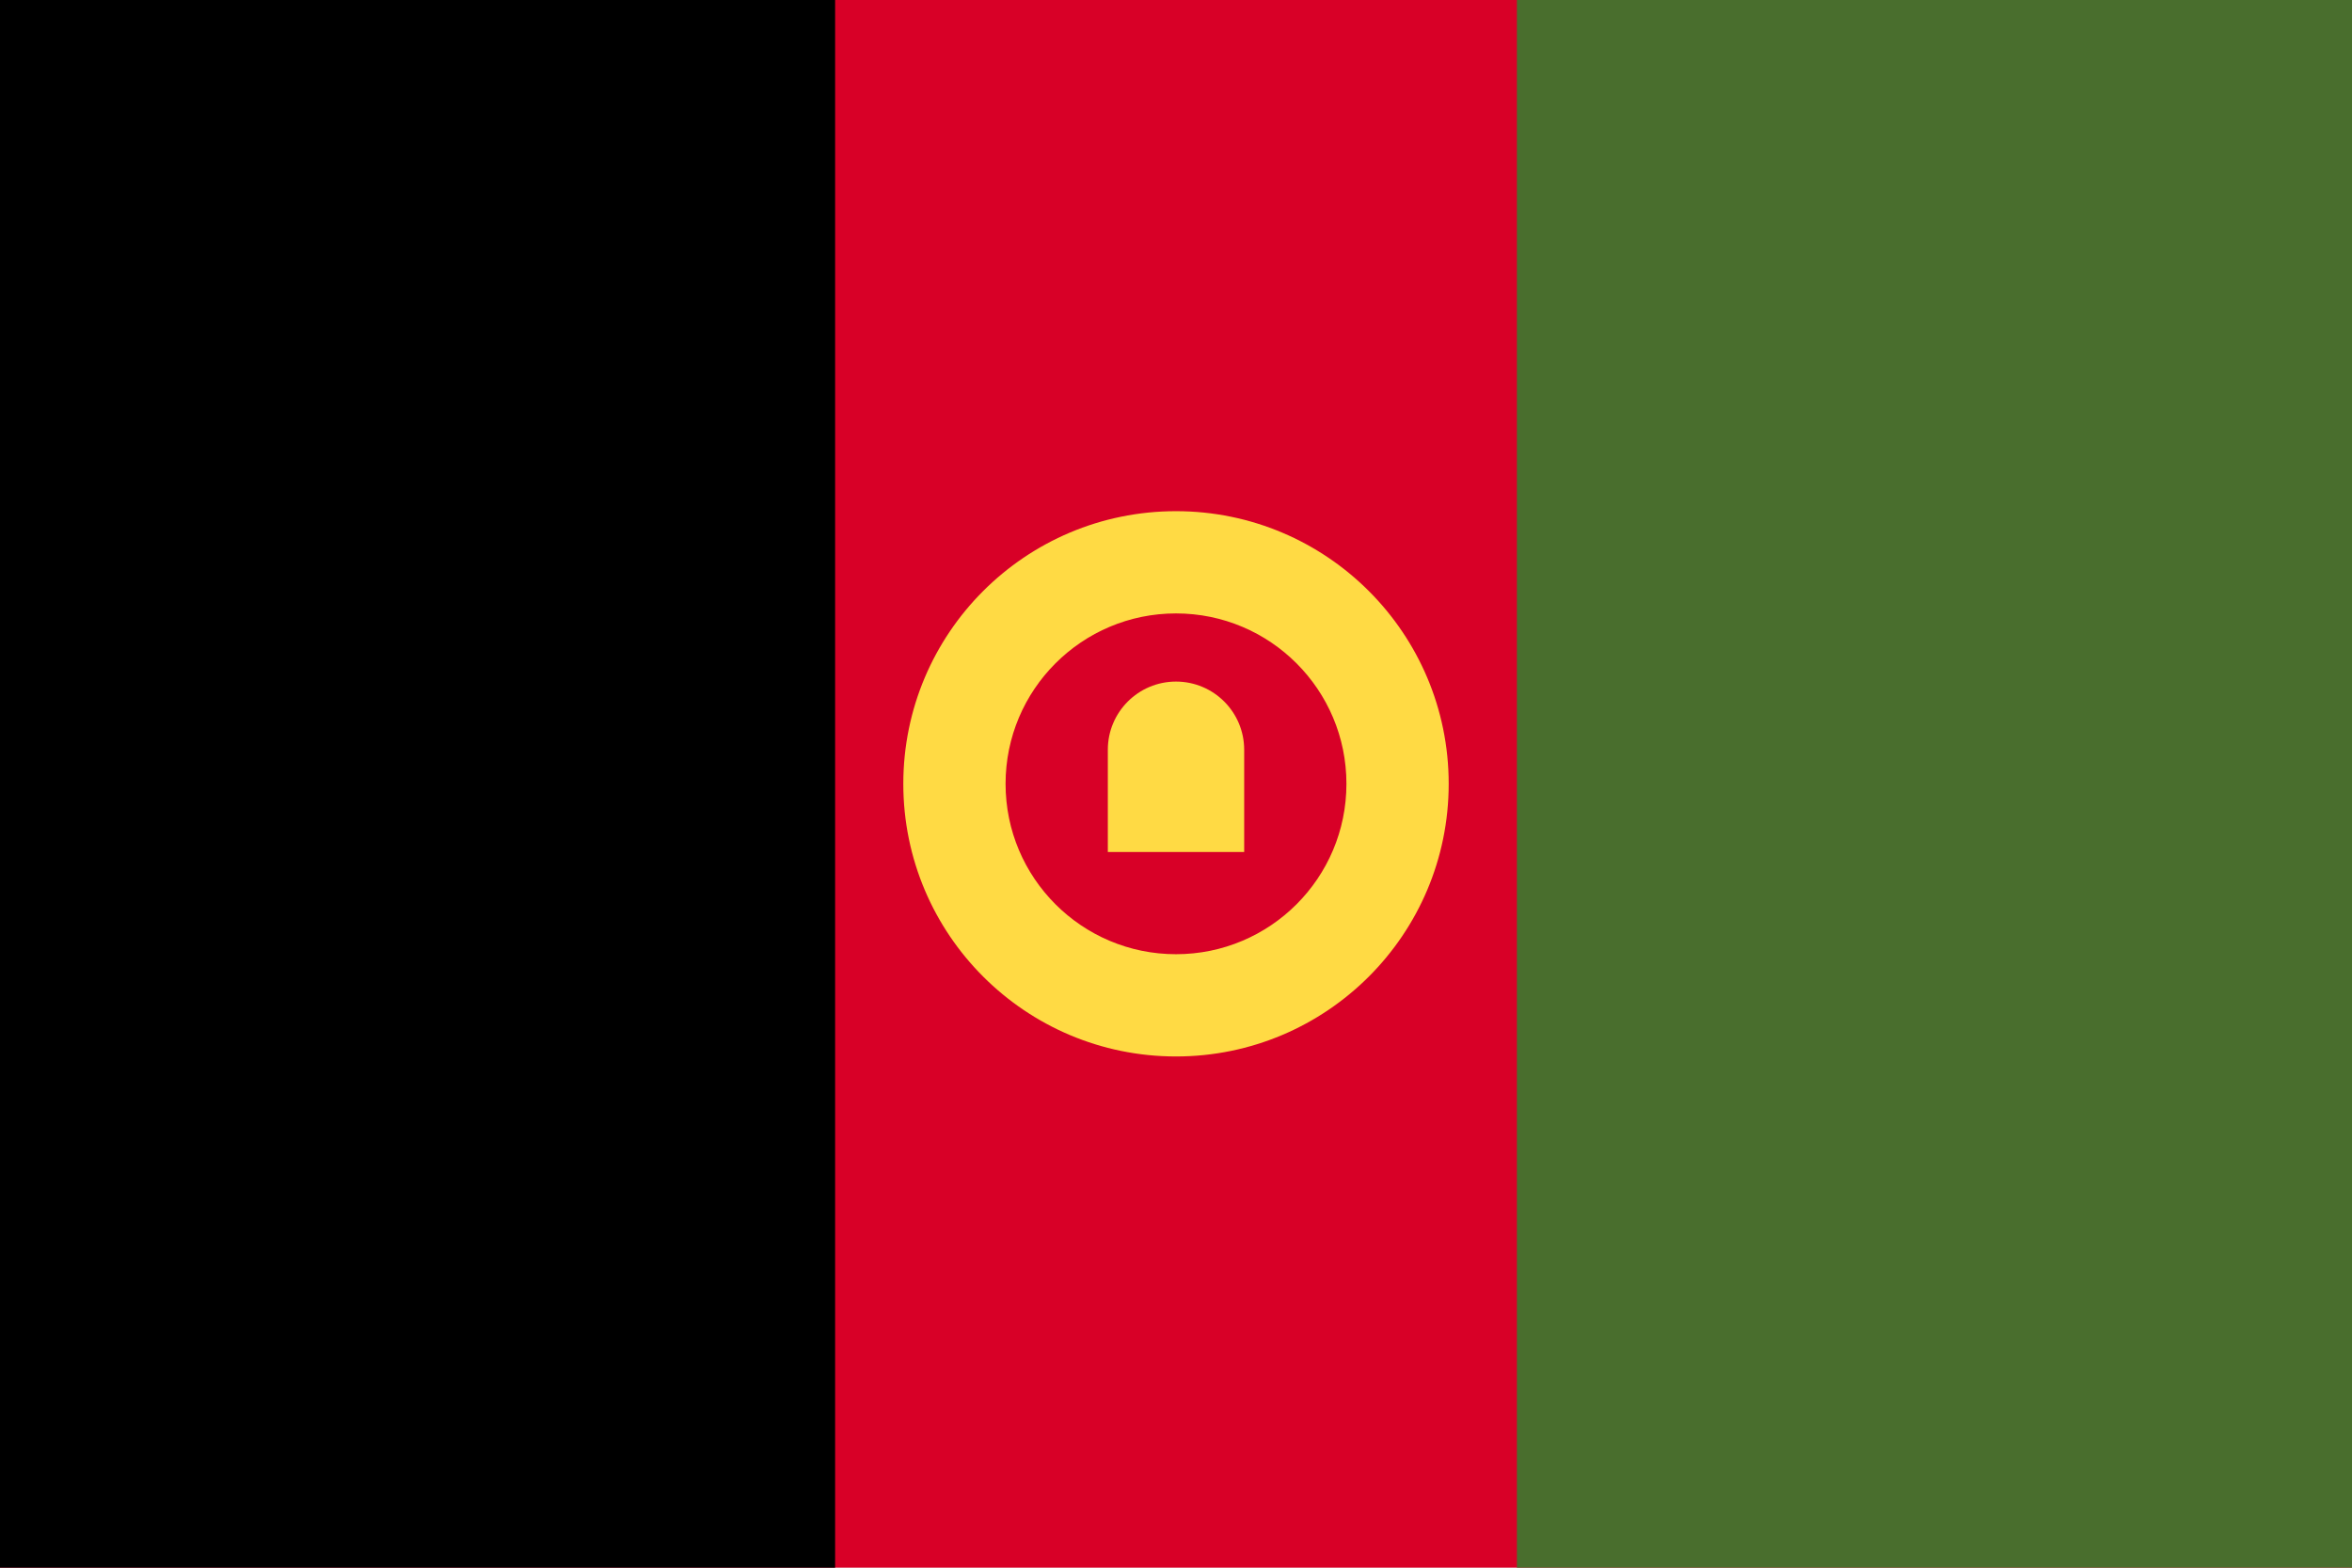
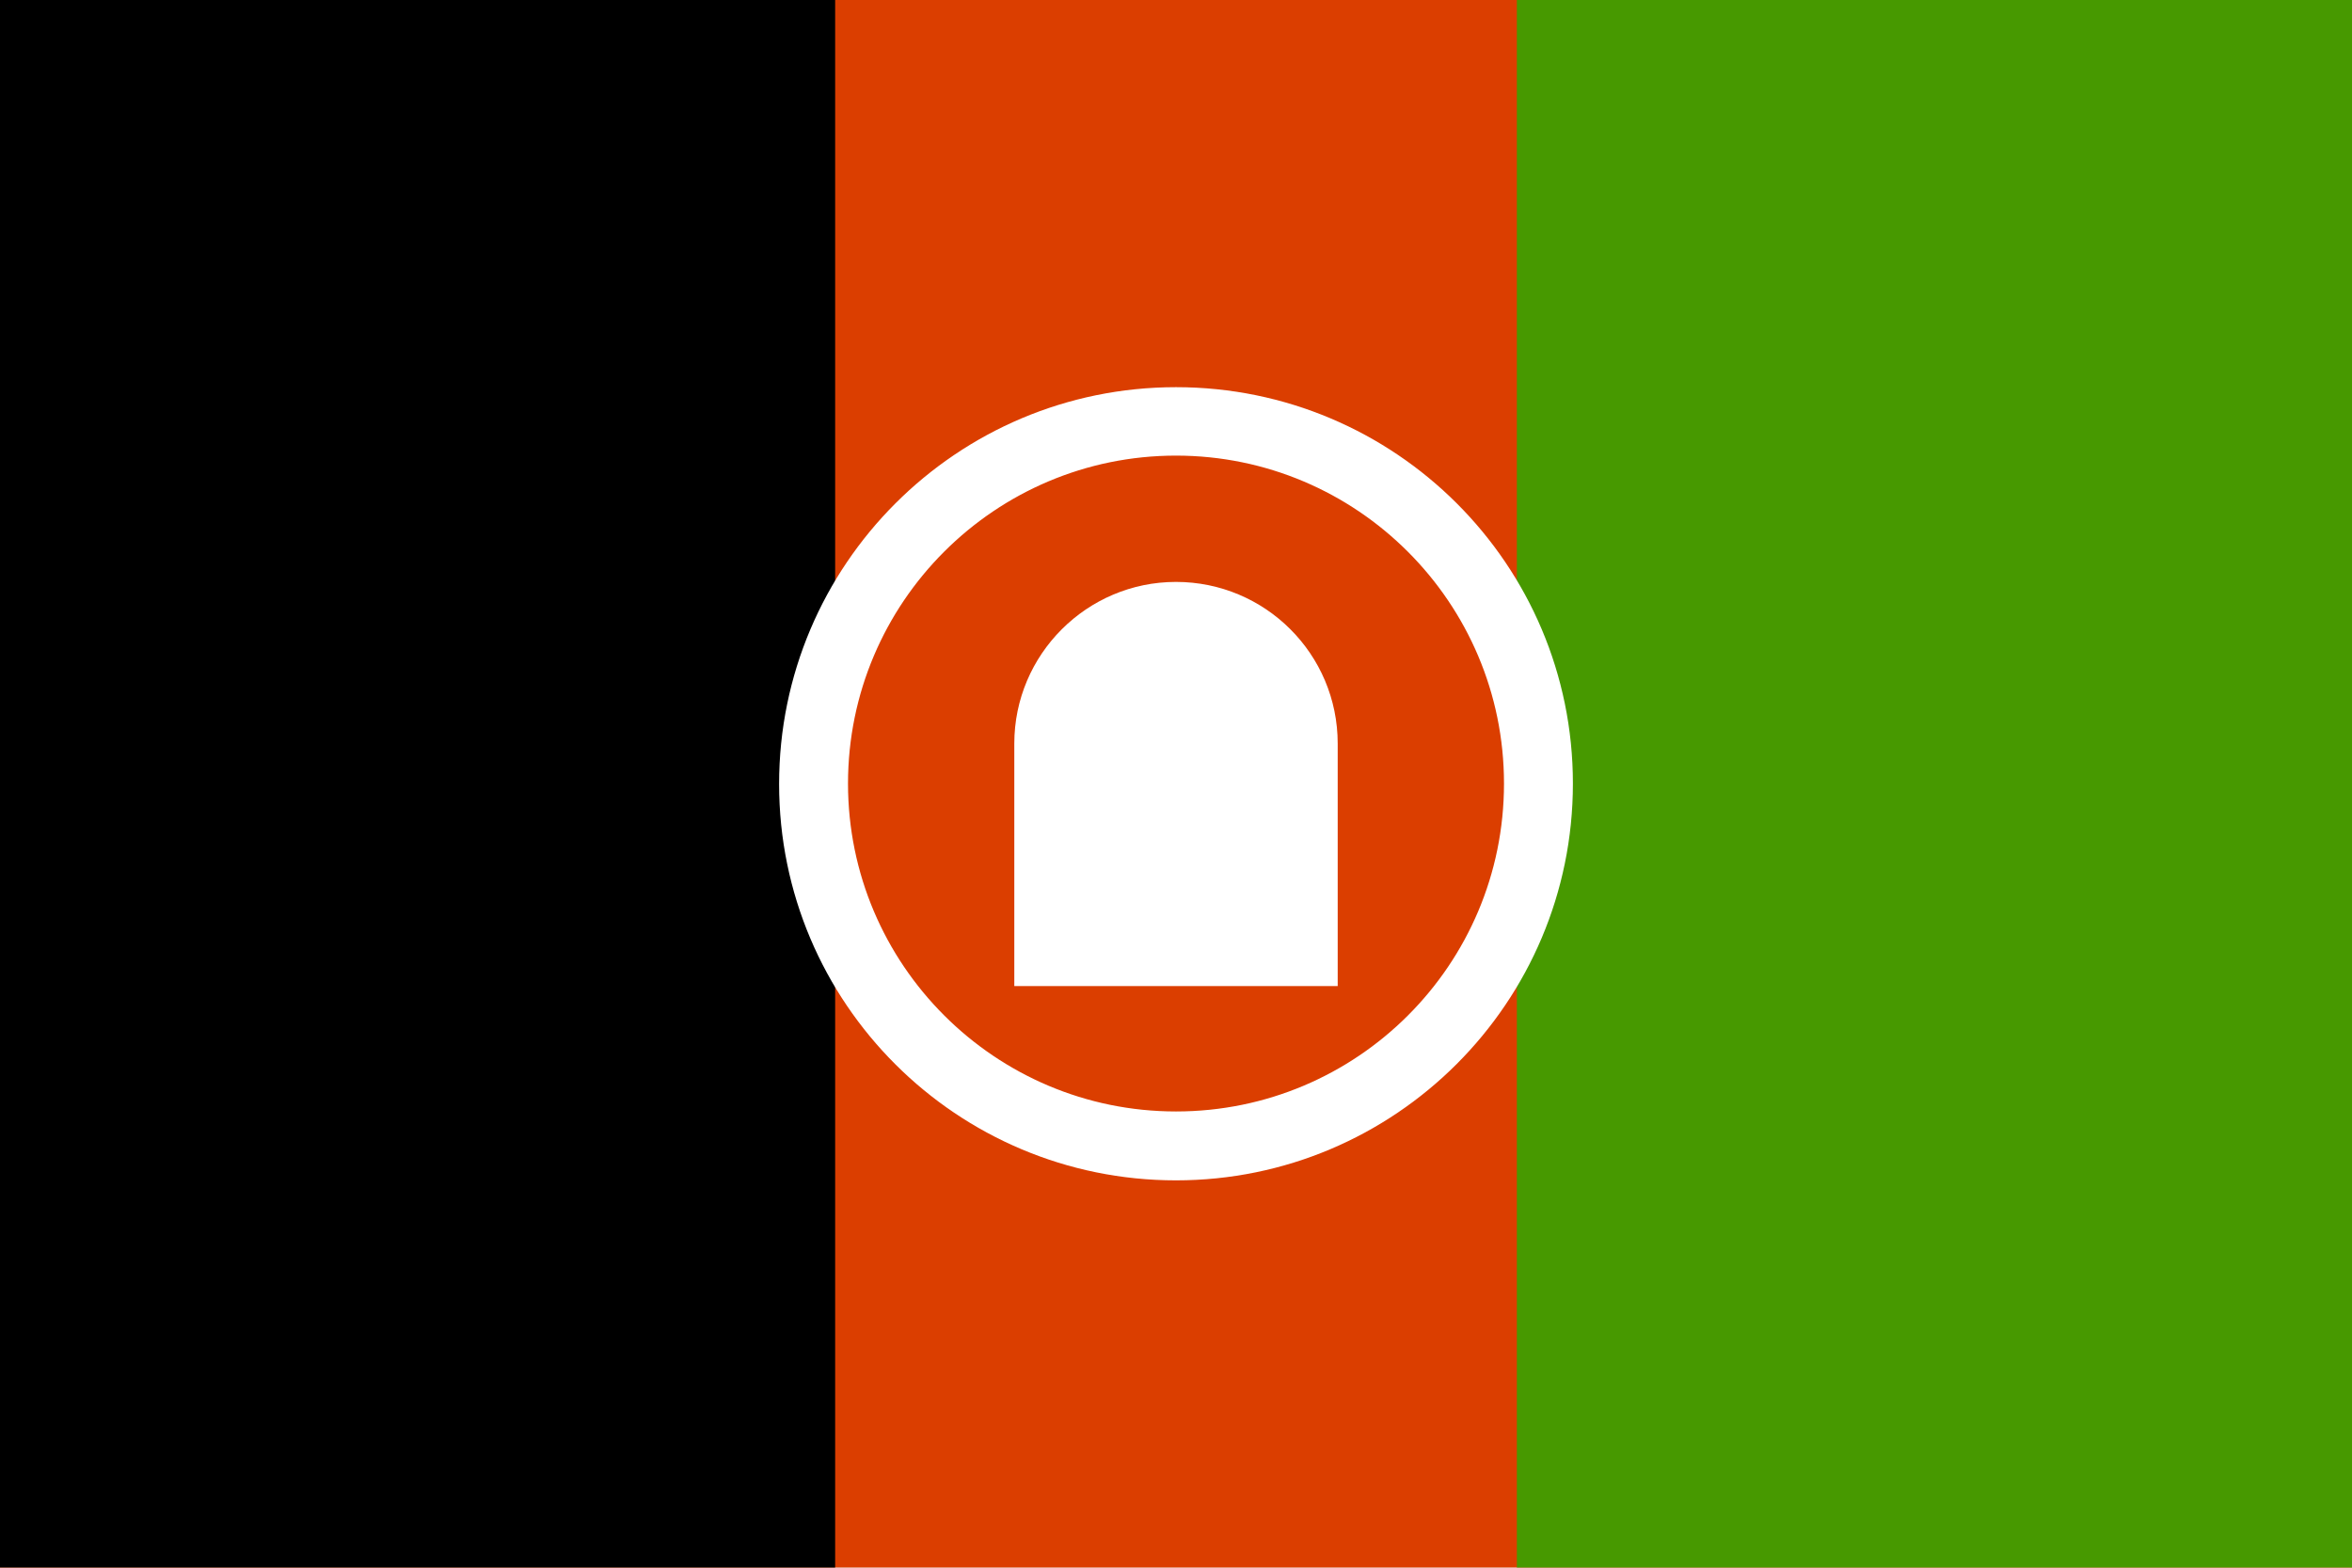
- <svg xmlns="http://www.w3.org/2000/svg" viewBox="0 85.333 512 341.333">
-   <rect y="85.331" fill="#D80027" width="512" height="341.326" />
-   <rect x="330.207" y="85.331" fill="#496E2D" width="181.793" height="341.337" />
-   <rect y="85.331" width="181.793" height="341.337" />
-   <g>
-     <path fill="#FFDA44" d="M256,196.632c-32.785,0-59.362,26.577-59.362,59.362s26.577,59.362,59.362,59.362   s59.362-26.577,59.362-59.362S288.785,196.632,256,196.632z M256,293.095c-20.491,0-37.101-16.611-37.101-37.101   s16.61-37.101,37.101-37.101s37.101,16.61,37.101,37.101S276.491,293.095,256,293.095z" />
-     <path fill="#FFDA44" d="M256,233.734c-8.196,0-14.84,6.644-14.84,14.84v22.261h29.682v-22.261   C270.84,240.377,264.196,233.734,256,233.734z" />
-   </g>
+ <svg xmlns="http://www.w3.org/2000/svg" version="1.1" viewBox="0 0 512 341.3">
+   <rect y="0" fill="#DB3E00" width="512" height="341.3" />
+   <rect x="330.2" y="0" fill="#479900" width="181.8" height="341.3" />
+   <rect y="0" width="181.8" height="341.3" />
+   <path fill="#FFFFFF" d="M256,126.7c-19.4,0-35.2,15.8-35.2,35.2v52.8h70.4v-52.8C291.2,142.4,275.4,126.7,256,126.7z" />
+   <path fill="#FFFFFF" d="M256,84.3c-47.7,0-86.4,38.7-86.4,86.4S208.3,257,256,257c47.7,0,86.4-38.7,86.4-86.4S303.7,84.3,256,84.3z   M256,242c-39.4,0-71.4-32-71.4-71.4c0-39.4,32-71.4,71.4-71.4c39.4,0,71.4,32,71.4,71.4C327.4,210.1,295.4,242,256,242z" />
</svg>
